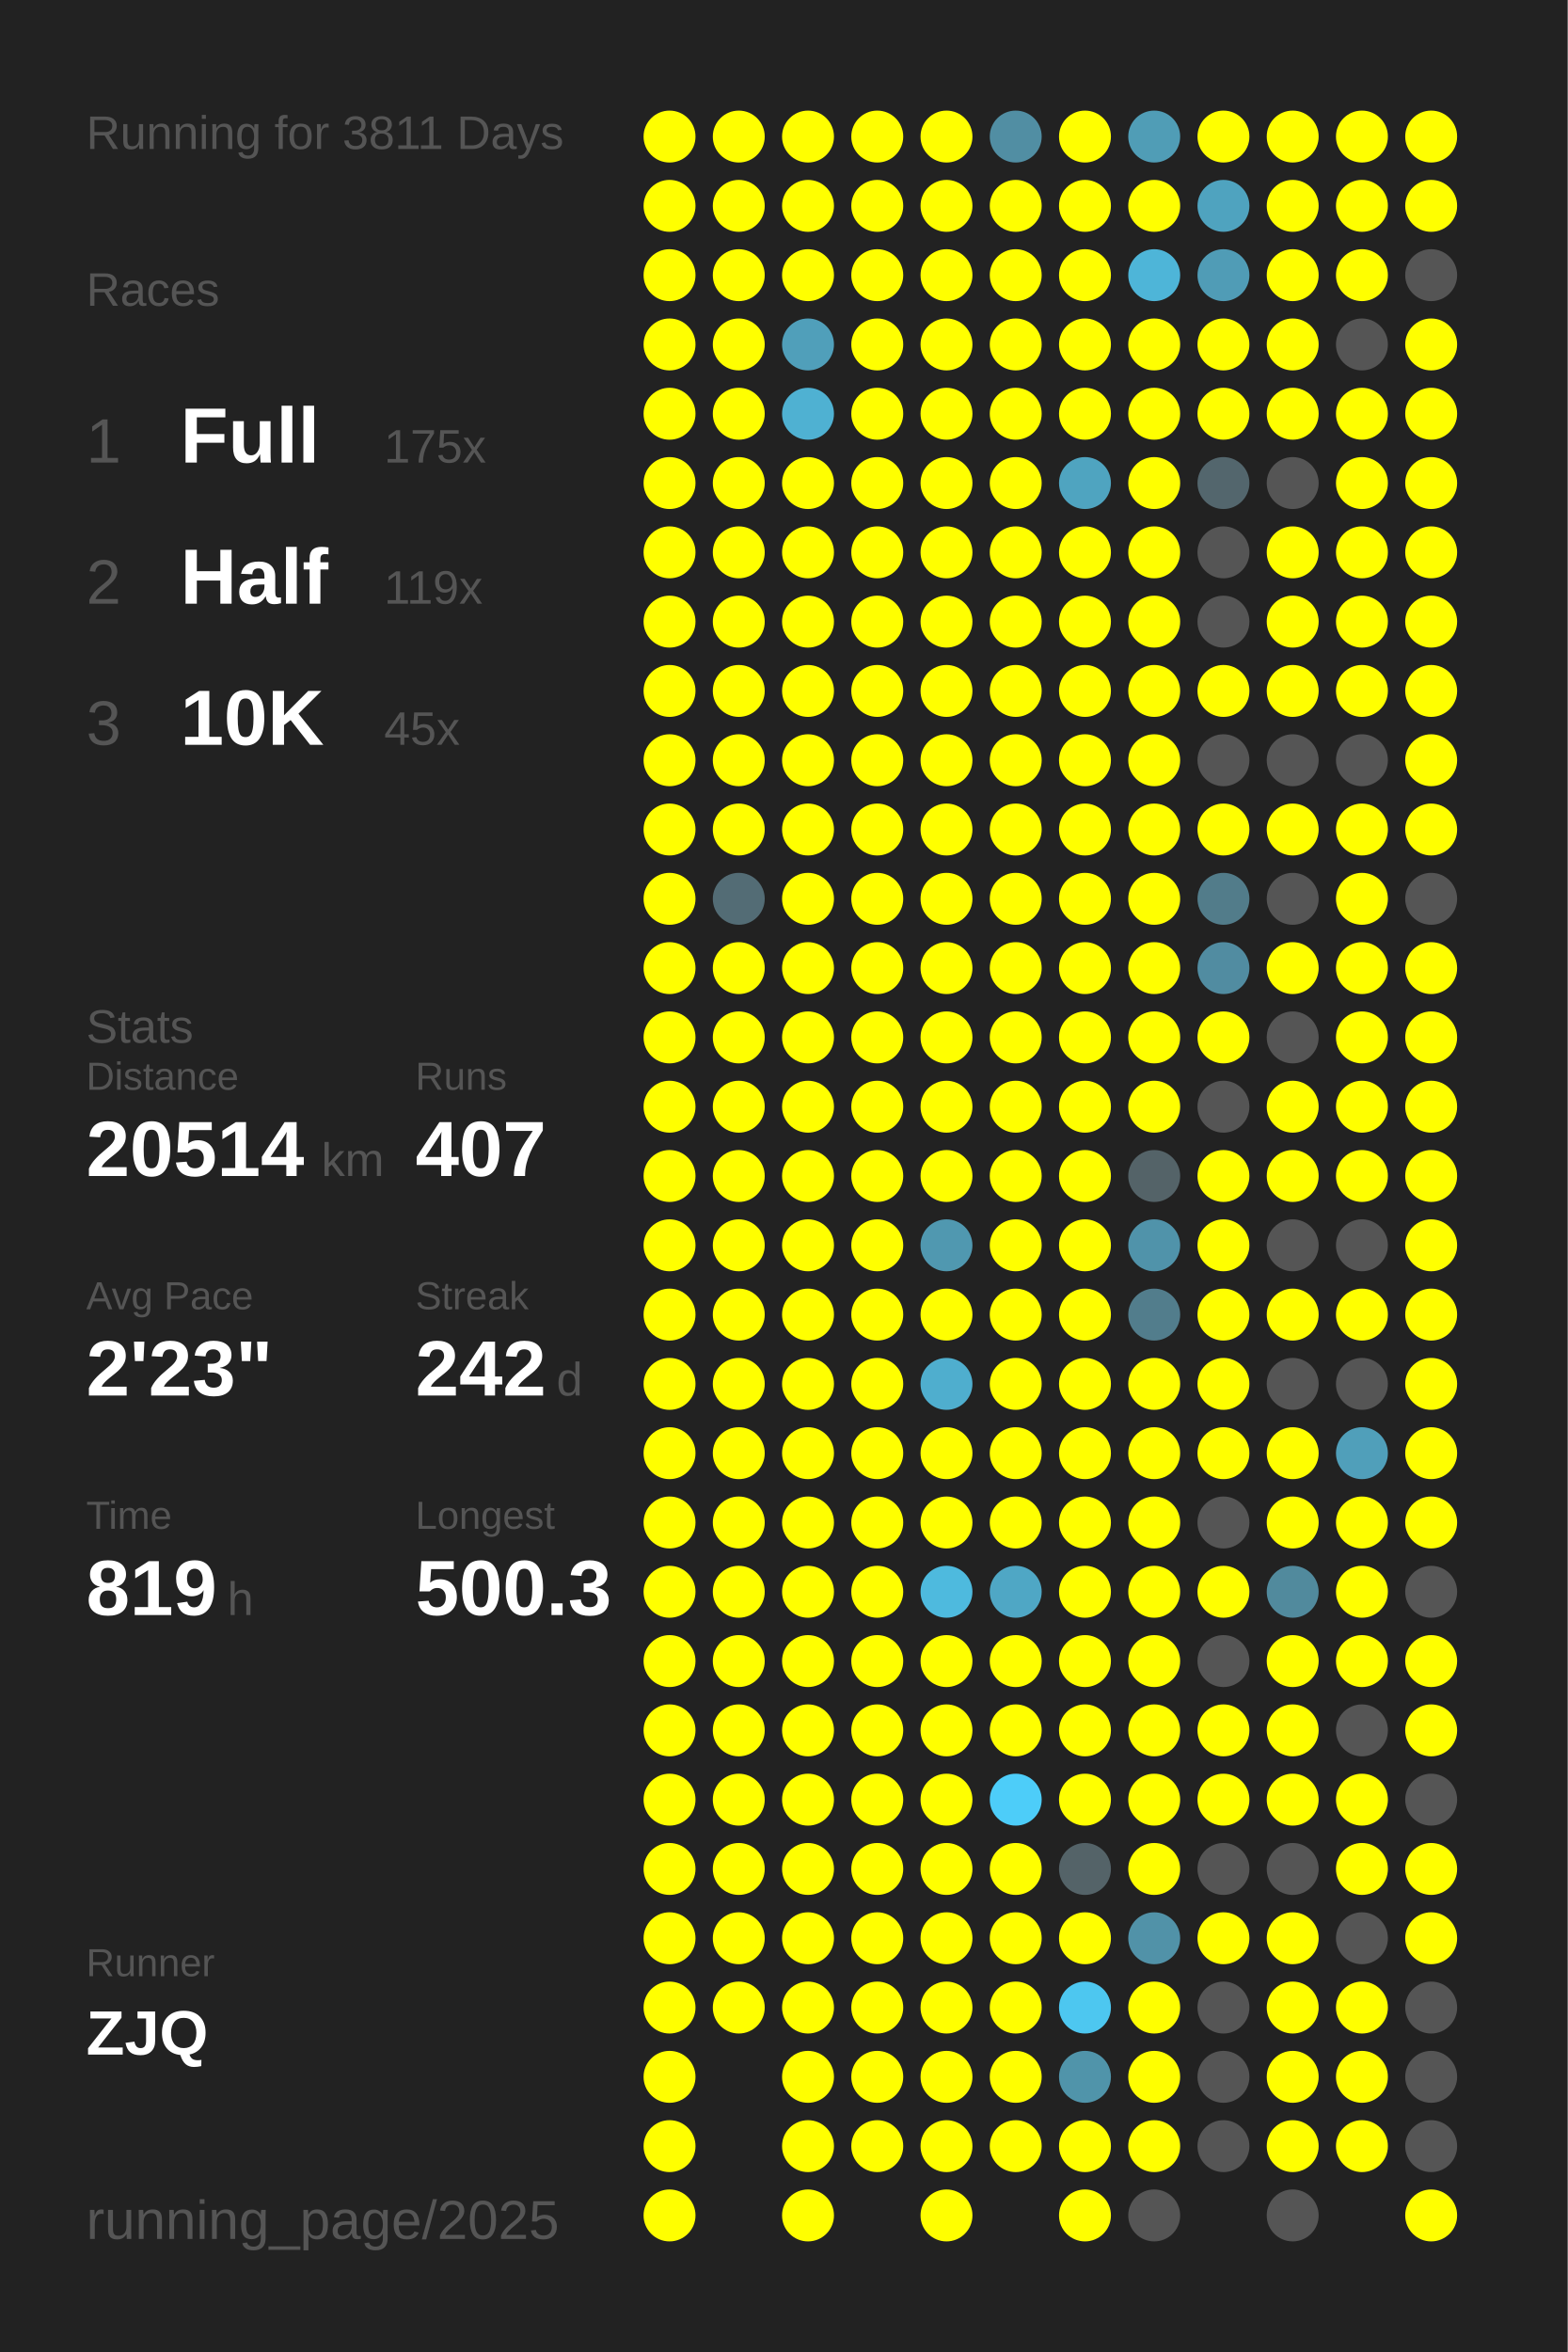
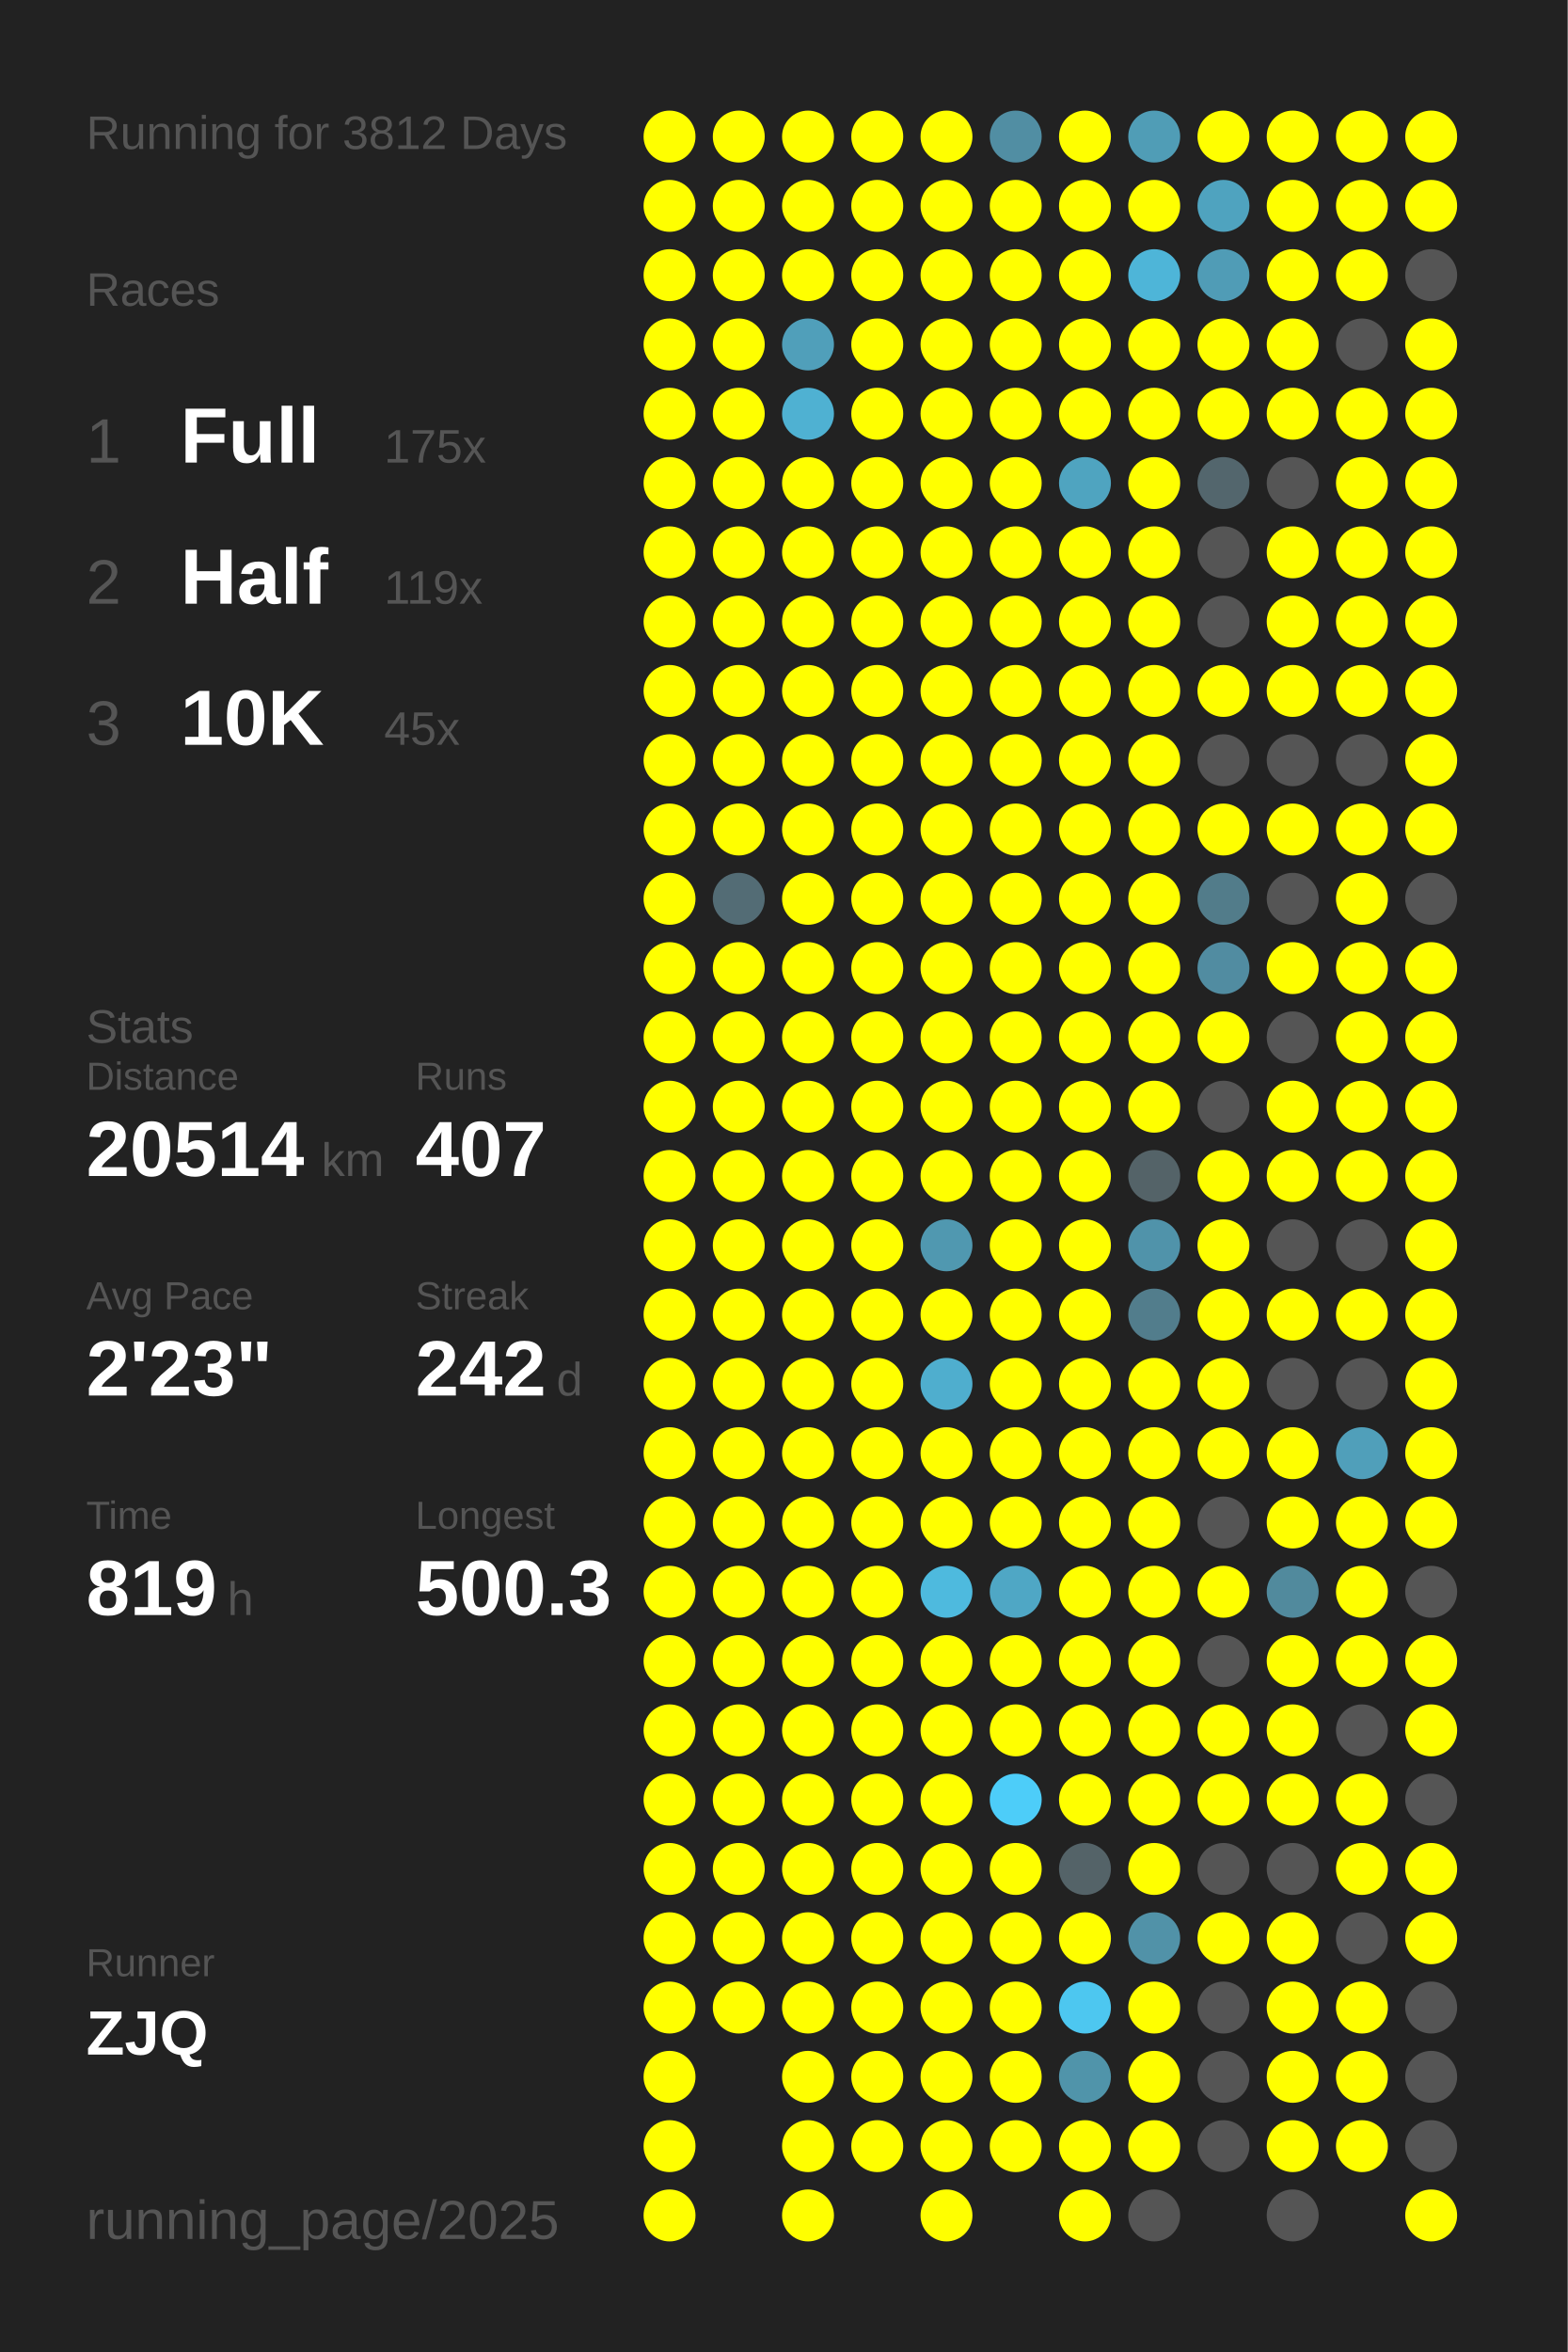
<svg xmlns="http://www.w3.org/2000/svg" baseProfile="full" height="300mm" version="1.1" viewBox="0,0,200,300" width="200mm">
  <defs />
  <rect fill="#222222" height="300" width="200" x="0" y="0" />
-   <text fill="#555555" style="font-size:6px; font-family:Arial;" x="11" y="19">Running for 3811 Days</text>
+   <text fill="#555555" style="font-size:6px; font-family:Arial;" x="11" y="19">Running for 3812 Days</text>
  <text fill="#555555" style="font-size:6px; font-family:Arial;" x="11" y="39">Races</text>
  <text fill="#555555" style="font-size:8px; font-family:Arial;" x="11" y="59">1</text>
  <text fill="#FFFFFF" style="font-size:10px; font-family:Arial; font-weight:bold;" x="23" y="59">Full</text>
  <text fill="#555555" style="font-size:6px; font-family:Arial;" x="49" y="59">175x</text>
  <text fill="#555555" style="font-size:8px; font-family:Arial;" x="11" y="77">2</text>
  <text fill="#FFFFFF" style="font-size:10px; font-family:Arial; font-weight:bold;" x="23" y="77">Half</text>
  <text fill="#555555" style="font-size:6px; font-family:Arial;" x="49" y="77">119x</text>
  <text fill="#555555" style="font-size:8px; font-family:Arial;" x="11" y="95">3</text>
  <text fill="#FFFFFF" style="font-size:10px; font-family:Arial; font-weight:bold;" x="23" y="95">10K</text>
  <text fill="#555555" style="font-size:6px; font-family:Arial;" x="49" y="95">45x</text>
  <text fill="#555555" style="font-size:6px; font-family:Arial;" x="11" y="133">Stats</text>
  <text fill="#555555" style="font-size:5px; font-family:Arial;" x="11" y="139">Distance</text>
  <text fill="#FFFFFF" style="font-size:10px; font-family:Arial; font-weight:bold;" x="11" y="150">20514</text>
  <text fill="#555555" style="font-size:6px; font-family:Arial;" x="41" y="150">km</text>
  <text fill="#555555" style="font-size:5px; font-family:Arial;" x="53" y="139">Runs</text>
  <text fill="#FFFFFF" style="font-size:10px; font-family:Arial; font-weight:bold;" x="53" y="150">407</text>
  <text fill="#555555" style="font-size:5px; font-family:Arial;" x="11" y="167">Avg Pace</text>
  <text fill="#FFFFFF" style="font-size:10px; font-family:Arial; font-weight:bold;" x="11" y="178">2'23"</text>
  <text fill="#555555" style="font-size:5px; font-family:Arial;" x="53" y="167">Streak</text>
  <text fill="#FFFFFF" style="font-size:10px; font-family:Arial; font-weight:bold;" x="53" y="178">242</text>
  <text fill="#555555" style="font-size:6px; font-family:Arial;" x="71" y="178">d</text>
  <text fill="#555555" style="font-size:5px; font-family:Arial;" x="11" y="195">Time</text>
  <text fill="#FFFFFF" style="font-size:10px; font-family:Arial; font-weight:bold;" x="11" y="206">819</text>
  <text fill="#555555" style="font-size:6px; font-family:Arial;" x="29" y="206">h</text>
  <text fill="#555555" style="font-size:5px; font-family:Arial;" x="53" y="195">Longest</text>
  <text fill="#FFFFFF" style="font-size:10px; font-family:Arial; font-weight:bold;" x="53" y="206">500.3</text>
  <text fill="#555555" style="font-size:5px; font-family:Arial;" x="11" y="252.065">Runner</text>
  <text fill="#FFFFFF" style="font-size:8px; font-family:Arial; font-weight:bold;" x="11" y="262.065">ZJQ</text>
  <text fill="#555555" style="font-size:7px; font-family:Arial;" x="11" y="285.581">running_page/2025</text>
  <circle cx="85.417" cy="17.419" fill="#FFFF00" r="3.312" />
  <circle cx="85.417" cy="26.258" fill="#FFFF00" r="3.312" />
  <circle cx="85.417" cy="35.097" fill="#FFFF00" r="3.312" />
  <circle cx="85.417" cy="43.935" fill="#FFFF00" r="3.312" />
  <circle cx="85.417" cy="52.774" fill="#FFFF00" r="3.312" />
  <circle cx="85.417" cy="61.613" fill="#FFFF00" r="3.312" />
  <circle cx="85.417" cy="70.452" fill="#FFFF00" r="3.312" />
  <circle cx="85.417" cy="79.29" fill="#FFFF00" r="3.312" />
  <circle cx="85.417" cy="88.129" fill="#FFFF00" r="3.312" />
  <circle cx="85.417" cy="96.968" fill="#FFFF00" r="3.312" />
  <circle cx="85.417" cy="105.806" fill="#FFFF00" r="3.312" />
  <circle cx="85.417" cy="114.645" fill="#FFFF00" r="3.312" />
  <circle cx="85.417" cy="123.484" fill="#FFFF00" r="3.312" />
  <circle cx="85.417" cy="132.323" fill="#FFFF00" r="3.312" />
  <circle cx="85.417" cy="141.161" fill="#FFFF00" r="3.312" />
  <circle cx="85.417" cy="150" fill="#FFFF00" r="3.312" />
  <circle cx="85.417" cy="158.839" fill="#FFFF00" r="3.312" />
  <circle cx="85.417" cy="167.677" fill="#FFFF00" r="3.312" />
  <circle cx="85.417" cy="176.516" fill="#FFFF00" r="3.312" />
  <circle cx="85.417" cy="185.355" fill="#FFFF00" r="3.312" />
  <circle cx="85.417" cy="194.194" fill="#FFFF00" r="3.312" />
  <circle cx="85.417" cy="203.032" fill="#FFFF00" r="3.312" />
  <circle cx="85.417" cy="211.871" fill="#FFFF00" r="3.312" />
  <circle cx="85.417" cy="220.71" fill="#FFFF00" r="3.312" />
  <circle cx="85.417" cy="229.548" fill="#FFFF00" r="3.312" />
  <circle cx="85.417" cy="238.387" fill="#FFFF00" r="3.312" />
  <circle cx="85.417" cy="247.226" fill="#FFFF00" r="3.312" />
  <circle cx="85.417" cy="256.065" fill="#FFFF00" r="3.312" />
  <circle cx="85.417" cy="264.903" fill="#FFFF00" r="3.312" />
  <circle cx="85.417" cy="273.742" fill="#FFFF00" r="3.312" />
  <circle cx="85.417" cy="282.581" fill="#FFFF00" r="3.312" />
  <circle cx="94.25" cy="17.419" fill="#FFFF00" r="3.312" />
  <circle cx="94.25" cy="26.258" fill="#FFFF00" r="3.312" />
  <circle cx="94.25" cy="35.097" fill="#FFFF00" r="3.312" />
  <circle cx="94.25" cy="43.935" fill="#FFFF00" r="3.312" />
  <circle cx="94.25" cy="52.774" fill="#FFFF00" r="3.312" />
  <circle cx="94.25" cy="61.613" fill="#FFFF00" r="3.312" />
  <circle cx="94.25" cy="70.452" fill="#FFFF00" r="3.312" />
  <circle cx="94.25" cy="79.29" fill="#FFFF00" r="3.312" />
  <circle cx="94.25" cy="88.129" fill="#FFFF00" r="3.312" />
  <circle cx="94.25" cy="96.968" fill="#FFFF00" r="3.312" />
  <circle cx="94.25" cy="105.806" fill="#FFFF00" r="3.312" />
  <circle cx="94.25" cy="114.645" fill="#536c75" r="3.312" />
  <circle cx="94.25" cy="123.484" fill="#FFFF00" r="3.312" />
  <circle cx="94.25" cy="132.323" fill="#FFFF00" r="3.312" />
  <circle cx="94.25" cy="141.161" fill="#FFFF00" r="3.312" />
  <circle cx="94.25" cy="150" fill="#FFFF00" r="3.312" />
  <circle cx="94.25" cy="158.839" fill="#FFFF00" r="3.312" />
  <circle cx="94.25" cy="167.677" fill="#FFFF00" r="3.312" />
  <circle cx="94.25" cy="176.516" fill="#FFFF00" r="3.312" />
  <circle cx="94.25" cy="185.355" fill="#FFFF00" r="3.312" />
  <circle cx="94.25" cy="194.194" fill="#FFFF00" r="3.312" />
  <circle cx="94.25" cy="203.032" fill="#FFFF00" r="3.312" />
  <circle cx="94.25" cy="211.871" fill="#FFFF00" r="3.312" />
  <circle cx="94.25" cy="220.71" fill="#FFFF00" r="3.312" />
  <circle cx="94.25" cy="229.548" fill="#FFFF00" r="3.312" />
  <circle cx="94.25" cy="238.387" fill="#FFFF00" r="3.312" />
  <circle cx="94.25" cy="247.226" fill="#FFFF00" r="3.312" />
  <circle cx="94.25" cy="256.065" fill="#FFFF00" r="3.312" />
  <circle cx="103.083" cy="17.419" fill="#FFFF00" r="3.312" />
  <circle cx="103.083" cy="26.258" fill="#FFFF00" r="3.312" />
  <circle cx="103.083" cy="35.097" fill="#FFFF00" r="3.312" />
  <circle cx="103.083" cy="43.935" fill="#509fba" r="3.312" />
  <circle cx="103.083" cy="52.774" fill="#4fb1d2" r="3.312" />
  <circle cx="103.083" cy="61.613" fill="#FFFF00" r="3.312" />
  <circle cx="103.083" cy="70.452" fill="#FFFF00" r="3.312" />
  <circle cx="103.083" cy="79.29" fill="#FFFF00" r="3.312" />
  <circle cx="103.083" cy="88.129" fill="#FFFF00" r="3.312" />
  <circle cx="103.083" cy="96.968" fill="#FFFF00" r="3.312" />
  <circle cx="103.083" cy="105.806" fill="#FFFF00" r="3.312" />
  <circle cx="103.083" cy="114.645" fill="#FFFF00" r="3.312" />
  <circle cx="103.083" cy="123.484" fill="#FFFF00" r="3.312" />
  <circle cx="103.083" cy="132.323" fill="#FFFF00" r="3.312" />
  <circle cx="103.083" cy="141.161" fill="#FFFF00" r="3.312" />
  <circle cx="103.083" cy="150" fill="#FFFF00" r="3.312" />
  <circle cx="103.083" cy="158.839" fill="#FFFF00" r="3.312" />
  <circle cx="103.083" cy="167.677" fill="#FFFF00" r="3.312" />
  <circle cx="103.083" cy="176.516" fill="#FFFF00" r="3.312" />
  <circle cx="103.083" cy="185.355" fill="#FFFF00" r="3.312" />
  <circle cx="103.083" cy="194.194" fill="#FFFF00" r="3.312" />
  <circle cx="103.083" cy="203.032" fill="#FFFF00" r="3.312" />
  <circle cx="103.083" cy="211.871" fill="#FFFF00" r="3.312" />
  <circle cx="103.083" cy="220.71" fill="#FFFF00" r="3.312" />
  <circle cx="103.083" cy="229.548" fill="#FFFF00" r="3.312" />
  <circle cx="103.083" cy="238.387" fill="#FFFF00" r="3.312" />
  <circle cx="103.083" cy="247.226" fill="#FFFF00" r="3.312" />
  <circle cx="103.083" cy="256.065" fill="#FFFF00" r="3.312" />
  <circle cx="103.083" cy="264.903" fill="#FFFF00" r="3.312" />
  <circle cx="103.083" cy="273.742" fill="#FFFF00" r="3.312" />
  <circle cx="103.083" cy="282.581" fill="#FFFF00" r="3.312" />
  <circle cx="111.917" cy="17.419" fill="#FFFF00" r="3.312" />
  <circle cx="111.917" cy="26.258" fill="#FFFF00" r="3.312" />
  <circle cx="111.917" cy="35.097" fill="#FFFF00" r="3.312" />
  <circle cx="111.917" cy="43.935" fill="#FFFF00" r="3.312" />
  <circle cx="111.917" cy="52.774" fill="#FFFF00" r="3.312" />
  <circle cx="111.917" cy="61.613" fill="#FFFF00" r="3.312" />
  <circle cx="111.917" cy="70.452" fill="#FFFF00" r="3.312" />
  <circle cx="111.917" cy="79.29" fill="#FFFF00" r="3.312" />
  <circle cx="111.917" cy="88.129" fill="#FFFF00" r="3.312" />
  <circle cx="111.917" cy="96.968" fill="#FFFF00" r="3.312" />
  <circle cx="111.917" cy="105.806" fill="#FFFF00" r="3.312" />
  <circle cx="111.917" cy="114.645" fill="#FFFF00" r="3.312" />
  <circle cx="111.917" cy="123.484" fill="#FFFF00" r="3.312" />
  <circle cx="111.917" cy="132.323" fill="#FFFF00" r="3.312" />
  <circle cx="111.917" cy="141.161" fill="#FFFF00" r="3.312" />
  <circle cx="111.917" cy="150" fill="#FFFF00" r="3.312" />
  <circle cx="111.917" cy="158.839" fill="#FFFF00" r="3.312" />
  <circle cx="111.917" cy="167.677" fill="#FFFF00" r="3.312" />
  <circle cx="111.917" cy="176.516" fill="#FFFF00" r="3.312" />
  <circle cx="111.917" cy="185.355" fill="#FFFF00" r="3.312" />
  <circle cx="111.917" cy="194.194" fill="#FFFF00" r="3.312" />
  <circle cx="111.917" cy="203.032" fill="#FFFF00" r="3.312" />
  <circle cx="111.917" cy="211.871" fill="#FFFF00" r="3.312" />
  <circle cx="111.917" cy="220.71" fill="#FFFF00" r="3.312" />
  <circle cx="111.917" cy="229.548" fill="#FFFF00" r="3.312" />
  <circle cx="111.917" cy="238.387" fill="#FFFF00" r="3.312" />
  <circle cx="111.917" cy="247.226" fill="#FFFF00" r="3.312" />
  <circle cx="111.917" cy="256.065" fill="#FFFF00" r="3.312" />
  <circle cx="111.917" cy="264.903" fill="#FFFF00" r="3.312" />
  <circle cx="111.917" cy="273.742" fill="#FFFF00" r="3.312" />
  <circle cx="120.75" cy="17.419" fill="#FFFF00" r="3.312" />
  <circle cx="120.75" cy="26.258" fill="#FFFF00" r="3.312" />
  <circle cx="120.75" cy="35.097" fill="#FFFF00" r="3.312" />
  <circle cx="120.75" cy="43.935" fill="#FFFF00" r="3.312" />
  <circle cx="120.75" cy="52.774" fill="#FFFF00" r="3.312" />
  <circle cx="120.75" cy="61.613" fill="#FFFF00" r="3.312" />
  <circle cx="120.75" cy="70.452" fill="#FFFF00" r="3.312" />
  <circle cx="120.75" cy="79.29" fill="#FFFF00" r="3.312" />
  <circle cx="120.75" cy="88.129" fill="#FFFF00" r="3.312" />
  <circle cx="120.75" cy="96.968" fill="#FFFF00" r="3.312" />
  <circle cx="120.75" cy="105.806" fill="#FFFF00" r="3.312" />
  <circle cx="120.75" cy="114.645" fill="#FFFF00" r="3.312" />
  <circle cx="120.75" cy="123.484" fill="#FFFF00" r="3.312" />
  <circle cx="120.75" cy="132.323" fill="#FFFF00" r="3.312" />
  <circle cx="120.75" cy="141.161" fill="#FFFF00" r="3.312" />
  <circle cx="120.75" cy="150" fill="#FFFF00" r="3.312" />
  <circle cx="120.75" cy="158.839" fill="#5098b0" r="3.312" />
  <circle cx="120.75" cy="167.677" fill="#FFFF00" r="3.312" />
  <circle cx="120.75" cy="176.516" fill="#4faece" r="3.312" />
  <circle cx="120.75" cy="185.355" fill="#FFFF00" r="3.312" />
  <circle cx="120.75" cy="194.194" fill="#FFFF00" r="3.312" />
  <circle cx="120.75" cy="203.032" fill="#4ebade" r="3.312" />
  <circle cx="120.75" cy="211.871" fill="#FFFF00" r="3.312" />
  <circle cx="120.75" cy="220.71" fill="#FFFF00" r="3.312" />
  <circle cx="120.75" cy="229.548" fill="#FFFF00" r="3.312" />
  <circle cx="120.75" cy="238.387" fill="#FFFF00" r="3.312" />
  <circle cx="120.75" cy="247.226" fill="#FFFF00" r="3.312" />
  <circle cx="120.75" cy="256.065" fill="#FFFF00" r="3.312" />
  <circle cx="120.75" cy="264.903" fill="#FFFF00" r="3.312" />
  <circle cx="120.75" cy="273.742" fill="#FFFF00" r="3.312" />
  <circle cx="120.75" cy="282.581" fill="#FFFF00" r="3.312" />
  <circle cx="129.583" cy="17.419" fill="#518ea3" r="3.312" />
  <circle cx="129.583" cy="26.258" fill="#FFFF00" r="3.312" />
  <circle cx="129.583" cy="35.097" fill="#FFFF00" r="3.312" />
  <circle cx="129.583" cy="43.935" fill="#FFFF00" r="3.312" />
  <circle cx="129.583" cy="52.774" fill="#FFFF00" r="3.312" />
  <circle cx="129.583" cy="61.613" fill="#FFFF00" r="3.312" />
  <circle cx="129.583" cy="70.452" fill="#FFFF00" r="3.312" />
  <circle cx="129.583" cy="79.29" fill="#FFFF00" r="3.312" />
  <circle cx="129.583" cy="88.129" fill="#FFFF00" r="3.312" />
  <circle cx="129.583" cy="96.968" fill="#FFFF00" r="3.312" />
  <circle cx="129.583" cy="105.806" fill="#FFFF00" r="3.312" />
  <circle cx="129.583" cy="114.645" fill="#FFFF00" r="3.312" />
  <circle cx="129.583" cy="123.484" fill="#FFFF00" r="3.312" />
  <circle cx="129.583" cy="132.323" fill="#FFFF00" r="3.312" />
  <circle cx="129.583" cy="141.161" fill="#FFFF00" r="3.312" />
  <circle cx="129.583" cy="150" fill="#FFFF00" r="3.312" />
  <circle cx="129.583" cy="158.839" fill="#FFFF00" r="3.312" />
  <circle cx="129.583" cy="167.677" fill="#FFFF00" r="3.312" />
  <circle cx="129.583" cy="176.516" fill="#FFFF00" r="3.312" />
  <circle cx="129.583" cy="185.355" fill="#FFFF00" r="3.312" />
  <circle cx="129.583" cy="194.194" fill="#FFFF00" r="3.312" />
  <circle cx="129.583" cy="203.032" fill="#4fa7c5" r="3.312" />
  <circle cx="129.583" cy="211.871" fill="#FFFF00" r="3.312" />
  <circle cx="129.583" cy="220.71" fill="#FFFF00" r="3.312" />
  <circle cx="129.583" cy="229.548" fill="#4dcdf9" r="3.312" />
  <circle cx="129.583" cy="238.387" fill="#FFFF00" r="3.312" />
  <circle cx="129.583" cy="247.226" fill="#FFFF00" r="3.312" />
  <circle cx="129.583" cy="256.065" fill="#FFFF00" r="3.312" />
  <circle cx="129.583" cy="264.903" fill="#FFFF00" r="3.312" />
  <circle cx="129.583" cy="273.742" fill="#FFFF00" r="3.312" />
  <circle cx="138.417" cy="17.419" fill="#FFFF00" r="3.312" />
  <circle cx="138.417" cy="26.258" fill="#FFFF00" r="3.312" />
  <circle cx="138.417" cy="35.097" fill="#FFFF00" r="3.312" />
  <circle cx="138.417" cy="43.935" fill="#FFFF00" r="3.312" />
  <circle cx="138.417" cy="52.774" fill="#FFFF00" r="3.312" />
  <circle cx="138.417" cy="61.613" fill="#4fa4c0" r="3.312" />
  <circle cx="138.417" cy="70.452" fill="#FFFF00" r="3.312" />
  <circle cx="138.417" cy="79.29" fill="#FFFF00" r="3.312" />
  <circle cx="138.417" cy="88.129" fill="#FFFF00" r="3.312" />
  <circle cx="138.417" cy="96.968" fill="#FFFF00" r="3.312" />
  <circle cx="138.417" cy="105.806" fill="#FFFF00" r="3.312" />
  <circle cx="138.417" cy="114.645" fill="#FFFF00" r="3.312" />
  <circle cx="138.417" cy="123.484" fill="#FFFF00" r="3.312" />
  <circle cx="138.417" cy="132.323" fill="#FFFF00" r="3.312" />
  <circle cx="138.417" cy="141.161" fill="#FFFF00" r="3.312" />
  <circle cx="138.417" cy="150" fill="#FFFF00" r="3.312" />
  <circle cx="138.417" cy="158.839" fill="#FFFF00" r="3.312" />
  <circle cx="138.417" cy="167.677" fill="#FFFF00" r="3.312" />
  <circle cx="138.417" cy="176.516" fill="#FFFF00" r="3.312" />
  <circle cx="138.417" cy="185.355" fill="#FFFF00" r="3.312" />
  <circle cx="138.417" cy="194.194" fill="#FFFF00" r="3.312" />
  <circle cx="138.417" cy="203.032" fill="#FFFF00" r="3.312" />
  <circle cx="138.417" cy="211.871" fill="#FFFF00" r="3.312" />
  <circle cx="138.417" cy="220.71" fill="#FFFF00" r="3.312" />
  <circle cx="138.417" cy="229.548" fill="#FFFF00" r="3.312" />
  <circle cx="138.417" cy="238.387" fill="#546368" r="3.312" />
  <circle cx="138.417" cy="247.226" fill="#FFFF00" r="3.312" />
  <circle cx="138.417" cy="256.065" fill="#4dc7f0" r="3.312" />
  <circle cx="138.417" cy="264.903" fill="#5094aa" r="3.312" />
  <circle cx="138.417" cy="273.742" fill="#FFFF00" r="3.312" />
  <circle cx="138.417" cy="282.581" fill="#FFFF00" r="3.312" />
  <circle cx="147.25" cy="17.419" fill="#509db6" r="3.312" />
  <circle cx="147.25" cy="26.258" fill="#FFFF00" r="3.312" />
  <circle cx="147.25" cy="35.097" fill="#4eb5d8" r="3.312" />
  <circle cx="147.25" cy="43.935" fill="#FFFF00" r="3.312" />
  <circle cx="147.25" cy="52.774" fill="#FFFF00" r="3.312" />
  <circle cx="147.25" cy="61.613" fill="#FFFF00" r="3.312" />
  <circle cx="147.25" cy="70.452" fill="#FFFF00" r="3.312" />
  <circle cx="147.25" cy="79.29" fill="#FFFF00" r="3.312" />
  <circle cx="147.25" cy="88.129" fill="#FFFF00" r="3.312" />
  <circle cx="147.25" cy="96.968" fill="#FFFF00" r="3.312" />
  <circle cx="147.25" cy="105.806" fill="#FFFF00" r="3.312" />
  <circle cx="147.25" cy="114.645" fill="#FFFF00" r="3.312" />
  <circle cx="147.25" cy="123.484" fill="#FFFF00" r="3.312" />
  <circle cx="147.25" cy="132.323" fill="#FFFF00" r="3.312" />
  <circle cx="147.25" cy="141.161" fill="#FFFF00" r="3.312" />
  <circle cx="147.25" cy="150" fill="#546368" r="3.312" />
  <circle cx="147.25" cy="158.839" fill="#5093aa" r="3.312" />
  <circle cx="147.25" cy="167.677" fill="#527d8c" r="3.312" />
  <circle cx="147.25" cy="176.516" fill="#FFFF00" r="3.312" />
  <circle cx="147.25" cy="185.355" fill="#FFFF00" r="3.312" />
  <circle cx="147.25" cy="194.194" fill="#FFFF00" r="3.312" />
  <circle cx="147.25" cy="203.032" fill="#FFFF00" r="3.312" />
  <circle cx="147.25" cy="211.871" fill="#FFFF00" r="3.312" />
  <circle cx="147.25" cy="220.71" fill="#FFFF00" r="3.312" />
  <circle cx="147.25" cy="229.548" fill="#FFFF00" r="3.312" />
  <circle cx="147.25" cy="238.387" fill="#FFFF00" r="3.312" />
  <circle cx="147.25" cy="247.226" fill="#5192a8" r="3.312" />
  <circle cx="147.25" cy="256.065" fill="#FFFF00" r="3.312" />
  <circle cx="147.25" cy="264.903" fill="#FFFF00" r="3.312" />
  <circle cx="147.25" cy="273.742" fill="#FFFF00" r="3.312" />
  <circle cx="147.25" cy="282.581" fill="#555555" r="3.312" />
  <circle cx="156.083" cy="17.419" fill="#FFFF00" r="3.312" />
  <circle cx="156.083" cy="26.258" fill="#4fa3bf" r="3.312" />
  <circle cx="156.083" cy="35.097" fill="#509cb6" r="3.312" />
  <circle cx="156.083" cy="43.935" fill="#FFFF00" r="3.312" />
  <circle cx="156.083" cy="52.774" fill="#FFFF00" r="3.312" />
  <circle cx="156.083" cy="61.613" fill="#53666d" r="3.312" />
  <circle cx="156.083" cy="70.452" fill="#555555" r="3.312" />
  <circle cx="156.083" cy="79.29" fill="#555555" r="3.312" />
  <circle cx="156.083" cy="88.129" fill="#FFFF00" r="3.312" />
  <circle cx="156.083" cy="96.968" fill="#555555" r="3.312" />
  <circle cx="156.083" cy="105.806" fill="#FFFF00" r="3.312" />
  <circle cx="156.083" cy="114.645" fill="#527c8a" r="3.312" />
  <circle cx="156.083" cy="123.484" fill="#518ca1" r="3.312" />
  <circle cx="156.083" cy="132.323" fill="#FFFF00" r="3.312" />
  <circle cx="156.083" cy="141.161" fill="#555555" r="3.312" />
  <circle cx="156.083" cy="150" fill="#FFFF00" r="3.312" />
  <circle cx="156.083" cy="158.839" fill="#FFFF00" r="3.312" />
  <circle cx="156.083" cy="167.677" fill="#FFFF00" r="3.312" />
  <circle cx="156.083" cy="176.516" fill="#FFFF00" r="3.312" />
  <circle cx="156.083" cy="185.355" fill="#FFFF00" r="3.312" />
  <circle cx="156.083" cy="194.194" fill="#555555" r="3.312" />
  <circle cx="156.083" cy="203.032" fill="#FFFF00" r="3.312" />
  <circle cx="156.083" cy="211.871" fill="#555555" r="3.312" />
  <circle cx="156.083" cy="220.71" fill="#FFFF00" r="3.312" />
  <circle cx="156.083" cy="229.548" fill="#FFFF00" r="3.312" />
  <circle cx="156.083" cy="238.387" fill="#555555" r="3.312" />
  <circle cx="156.083" cy="247.226" fill="#FFFF00" r="3.312" />
  <circle cx="156.083" cy="256.065" fill="#555555" r="3.312" />
  <circle cx="156.083" cy="264.903" fill="#555555" r="3.312" />
  <circle cx="156.083" cy="273.742" fill="#555555" r="3.312" />
  <circle cx="164.917" cy="17.419" fill="#FFFF00" r="3.312" />
  <circle cx="164.917" cy="26.258" fill="#FFFF00" r="3.312" />
  <circle cx="164.917" cy="35.097" fill="#FFFF00" r="3.312" />
  <circle cx="164.917" cy="43.935" fill="#FFFF00" r="3.312" />
  <circle cx="164.917" cy="52.774" fill="#FFFF00" r="3.312" />
  <circle cx="164.917" cy="61.613" fill="#555555" r="3.312" />
  <circle cx="164.917" cy="70.452" fill="#FFFF00" r="3.312" />
  <circle cx="164.917" cy="79.29" fill="#FFFF00" r="3.312" />
  <circle cx="164.917" cy="88.129" fill="#FFFF00" r="3.312" />
  <circle cx="164.917" cy="96.968" fill="#555555" r="3.312" />
  <circle cx="164.917" cy="105.806" fill="#FFFF00" r="3.312" />
  <circle cx="164.917" cy="114.645" fill="#555555" r="3.312" />
  <circle cx="164.917" cy="123.484" fill="#FFFF00" r="3.312" />
  <circle cx="164.917" cy="132.323" fill="#555555" r="3.312" />
  <circle cx="164.917" cy="141.161" fill="#FFFF00" r="3.312" />
  <circle cx="164.917" cy="150" fill="#FFFF00" r="3.312" />
  <circle cx="164.917" cy="158.839" fill="#555555" r="3.312" />
  <circle cx="164.917" cy="167.677" fill="#FFFF00" r="3.312" />
  <circle cx="164.917" cy="176.516" fill="#555555" r="3.312" />
  <circle cx="164.917" cy="185.355" fill="#FFFF00" r="3.312" />
  <circle cx="164.917" cy="194.194" fill="#FFFF00" r="3.312" />
  <circle cx="164.917" cy="203.032" fill="#518a9d" r="3.312" />
  <circle cx="164.917" cy="211.871" fill="#FFFF00" r="3.312" />
  <circle cx="164.917" cy="220.71" fill="#FFFF00" r="3.312" />
  <circle cx="164.917" cy="229.548" fill="#FFFF00" r="3.312" />
  <circle cx="164.917" cy="238.387" fill="#555555" r="3.312" />
  <circle cx="164.917" cy="247.226" fill="#FFFF00" r="3.312" />
  <circle cx="164.917" cy="256.065" fill="#FFFF00" r="3.312" />
  <circle cx="164.917" cy="264.903" fill="#FFFF00" r="3.312" />
  <circle cx="164.917" cy="273.742" fill="#FFFF00" r="3.312" />
  <circle cx="164.917" cy="282.581" fill="#555555" r="3.312" />
  <circle cx="173.75" cy="17.419" fill="#FFFF00" r="3.312" />
  <circle cx="173.75" cy="26.258" fill="#FFFF00" r="3.312" />
  <circle cx="173.75" cy="35.097" fill="#FFFF00" r="3.312" />
  <circle cx="173.75" cy="43.935" fill="#555555" r="3.312" />
  <circle cx="173.75" cy="52.774" fill="#FFFF00" r="3.312" />
  <circle cx="173.75" cy="61.613" fill="#FFFF00" r="3.312" />
  <circle cx="173.75" cy="70.452" fill="#FFFF00" r="3.312" />
  <circle cx="173.75" cy="79.29" fill="#FFFF00" r="3.312" />
  <circle cx="173.75" cy="88.129" fill="#FFFF00" r="3.312" />
  <circle cx="173.75" cy="96.968" fill="#555555" r="3.312" />
  <circle cx="173.75" cy="105.806" fill="#FFFF00" r="3.312" />
  <circle cx="173.75" cy="114.645" fill="#FFFF00" r="3.312" />
  <circle cx="173.75" cy="123.484" fill="#FFFF00" r="3.312" />
  <circle cx="173.75" cy="132.323" fill="#FFFF00" r="3.312" />
  <circle cx="173.75" cy="141.161" fill="#FFFF00" r="3.312" />
  <circle cx="173.75" cy="150" fill="#FFFF00" r="3.312" />
  <circle cx="173.75" cy="158.839" fill="#555555" r="3.312" />
  <circle cx="173.75" cy="167.677" fill="#FFFF00" r="3.312" />
  <circle cx="173.75" cy="176.516" fill="#555555" r="3.312" />
  <circle cx="173.75" cy="185.355" fill="#509fba" r="3.312" />
  <circle cx="173.75" cy="194.194" fill="#FFFF00" r="3.312" />
  <circle cx="173.75" cy="203.032" fill="#FFFF00" r="3.312" />
  <circle cx="173.75" cy="211.871" fill="#FFFF00" r="3.312" />
  <circle cx="173.75" cy="220.71" fill="#555555" r="3.312" />
  <circle cx="173.75" cy="229.548" fill="#FFFF00" r="3.312" />
  <circle cx="173.75" cy="238.387" fill="#FFFF00" r="3.312" />
  <circle cx="173.75" cy="247.226" fill="#555555" r="3.312" />
  <circle cx="173.75" cy="256.065" fill="#FFFF00" r="3.312" />
  <circle cx="173.75" cy="264.903" fill="#FFFF00" r="3.312" />
  <circle cx="173.75" cy="273.742" fill="#FFFF00" r="3.312" />
  <circle cx="182.583" cy="17.419" fill="#FFFF00" r="3.312" />
  <circle cx="182.583" cy="26.258" fill="#FFFF00" r="3.312" />
  <circle cx="182.583" cy="35.097" fill="#555555" r="3.312" />
  <circle cx="182.583" cy="43.935" fill="#FFFF00" r="3.312" />
  <circle cx="182.583" cy="52.774" fill="#FFFF00" r="3.312" />
  <circle cx="182.583" cy="61.613" fill="#FFFF00" r="3.312" />
  <circle cx="182.583" cy="70.452" fill="#FFFF00" r="3.312" />
  <circle cx="182.583" cy="79.29" fill="#FFFF00" r="3.312" />
  <circle cx="182.583" cy="88.129" fill="#FFFF00" r="3.312" />
  <circle cx="182.583" cy="96.968" fill="#FFFF00" r="3.312" />
  <circle cx="182.583" cy="105.806" fill="#FFFF00" r="3.312" />
  <circle cx="182.583" cy="114.645" fill="#555555" r="3.312" />
  <circle cx="182.583" cy="123.484" fill="#FFFF00" r="3.312" />
  <circle cx="182.583" cy="132.323" fill="#FFFF00" r="3.312" />
  <circle cx="182.583" cy="141.161" fill="#FFFF00" r="3.312" />
  <circle cx="182.583" cy="150" fill="#FFFF00" r="3.312" />
  <circle cx="182.583" cy="158.839" fill="#FFFF00" r="3.312" />
  <circle cx="182.583" cy="167.677" fill="#FFFF00" r="3.312" />
  <circle cx="182.583" cy="176.516" fill="#FFFF00" r="3.312" />
  <circle cx="182.583" cy="185.355" fill="#FFFF00" r="3.312" />
  <circle cx="182.583" cy="194.194" fill="#FFFF00" r="3.312" />
  <circle cx="182.583" cy="203.032" fill="#555555" r="3.312" />
  <circle cx="182.583" cy="211.871" fill="#FFFF00" r="3.312" />
  <circle cx="182.583" cy="220.71" fill="#FFFF00" r="3.312" />
  <circle cx="182.583" cy="229.548" fill="#555555" r="3.312" />
  <circle cx="182.583" cy="238.387" fill="#FFFF00" r="3.312" />
  <circle cx="182.583" cy="247.226" fill="#FFFF00" r="3.312" />
  <circle cx="182.583" cy="256.065" fill="#555555" r="3.312" />
  <circle cx="182.583" cy="264.903" fill="#555555" r="3.312" />
  <circle cx="182.583" cy="273.742" fill="#555555" r="3.312" />
  <circle cx="182.583" cy="282.581" fill="#FFFF00" r="3.312" />
</svg>
